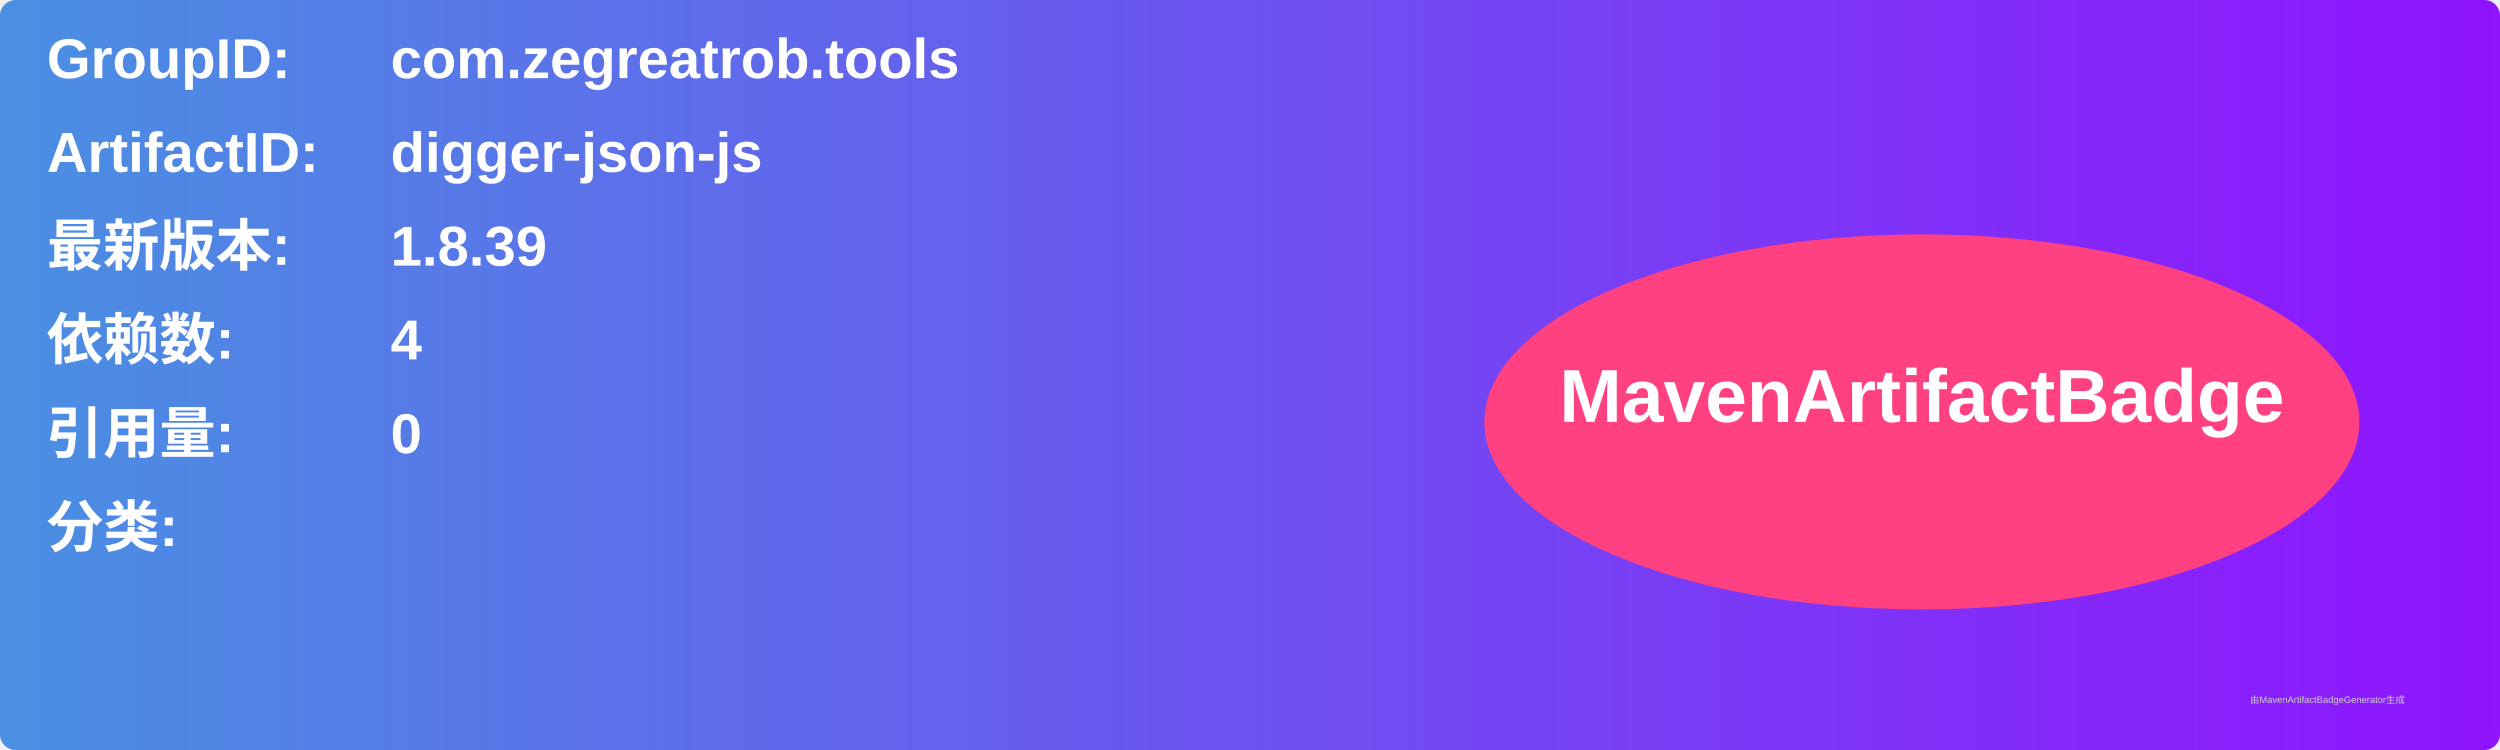
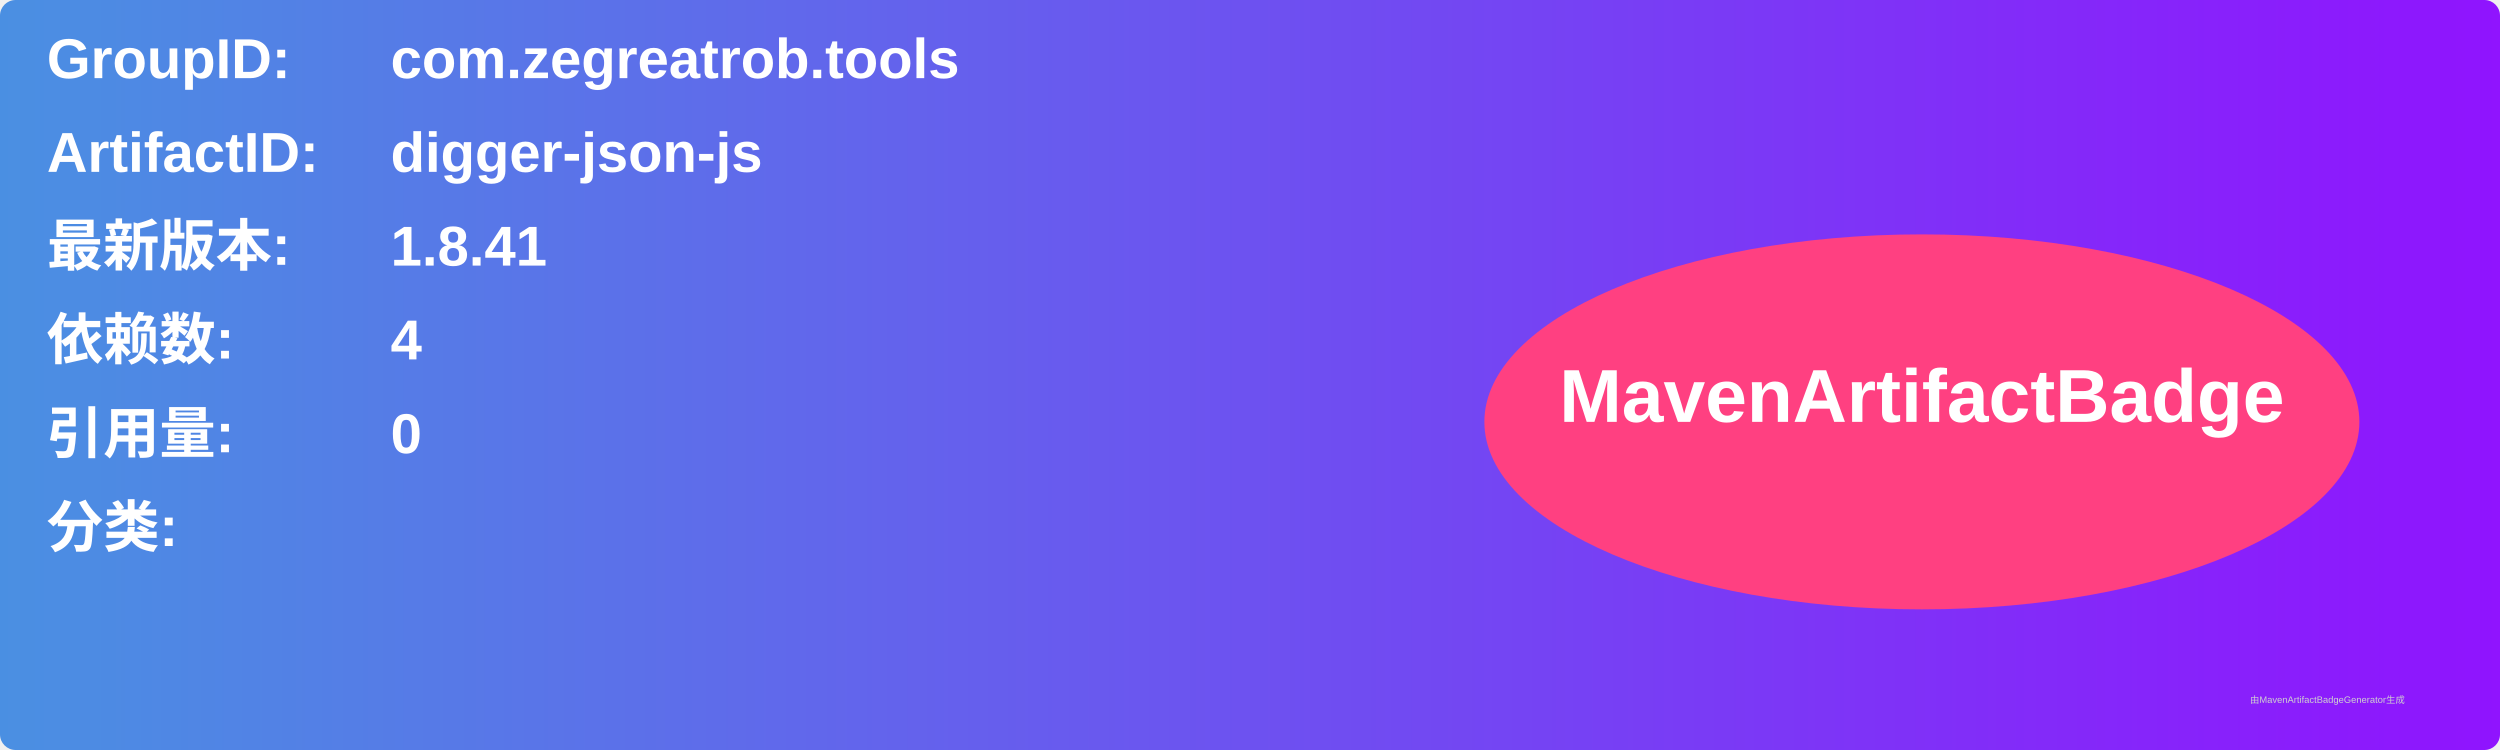
<svg xmlns="http://www.w3.org/2000/svg" width="800" height="240" viewBox="0 0 800 240">
  <linearGradient id="grad" x1="0%" y1="0%" x2="100%" y2="0%">
    <stop offset="0%" stop-color="#4a90e2" />
    <stop offset="100%" stop-color="#9013fe" />
  </linearGradient>
  <rect width="100%" height="100%" rx="5" ry="5" fill="url(#grad)" />
  <g transform="translate(15, 15)">
    <text x="0" y="10" font-family="Arial" font-size="18" fill="white" font-weight="bold" width="260">GroupID:</text>
    <text x="110" y="10" font-family="Arial" font-size="18" fill="white" font-weight="bold" width="460">com.zegreatrob.tools</text>
    <text x="0" y="40" font-family="Arial" font-size="18" fill="white" font-weight="bold" width="260">ArtifactID:</text>
    <text x="110" y="40" font-family="Arial" font-size="18" fill="white" font-weight="bold" width="460">digger-json-js</text>
    <text x="0" y="70" font-family="Arial" font-size="18" fill="white" font-weight="bold">最新版本:</text>
    <text x="110" y="70" font-family="Arial" font-size="18" fill="white" font-weight="bold">
-       <tspan font-weight="bold">1.8.39</tspan>
+       <tspan font-weight="bold">1.8.41</tspan>
    </text>
    <text x="0" y="100" font-family="Arial" font-size="18" fill="white" font-weight="bold">依赖数: </text>
    <text x="110" y="100" font-family="Arial" font-size="18" fill="white">
      <tspan font-weight="bold">4</tspan>
    </text>
    <text x="0" y="130" font-family="Arial" font-size="18" fill="white" font-weight="bold">引用量: </text>
    <text x="110" y="130" font-family="Arial" font-size="18" fill="white">
      <tspan font-weight="bold">0</tspan>
    </text>
    <text x="0" y="160" font-family="Arial" font-size="18" fill="white" font-weight="bold">分类:</text>
    <text x="10" y="190" font-family="Arial" font-size="10" fill="white">
      <tspan font-weight="bold" />
    </text>
    <ellipse cx="600" cy="120" rx="140" ry="60" fill="#ff4081" />
    <text x="600" y="120" text-anchor="middle" font-family="Arial" font-size="24" fill="white" font-weight="bold">MavenArtifactBadge</text>
  </g>
  <text x="720" y="225" font-family="Arial" font-size="3" fill="#d0d0d0">由MavenArtifactBadgeGenerator生成</text>
</svg>
